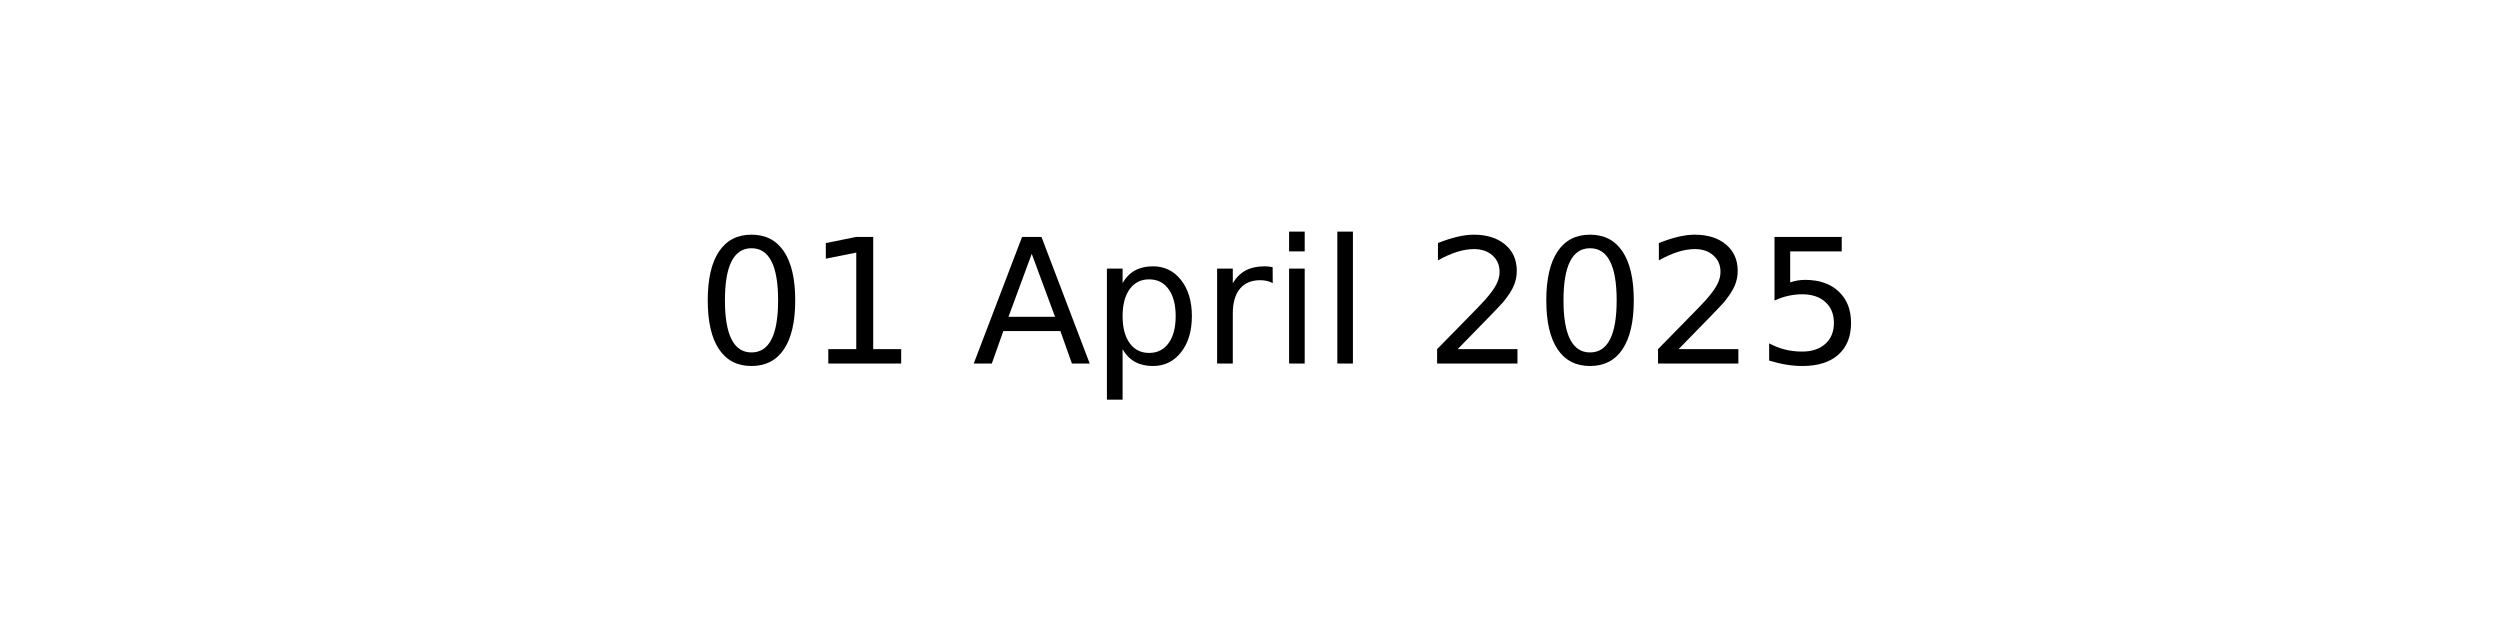
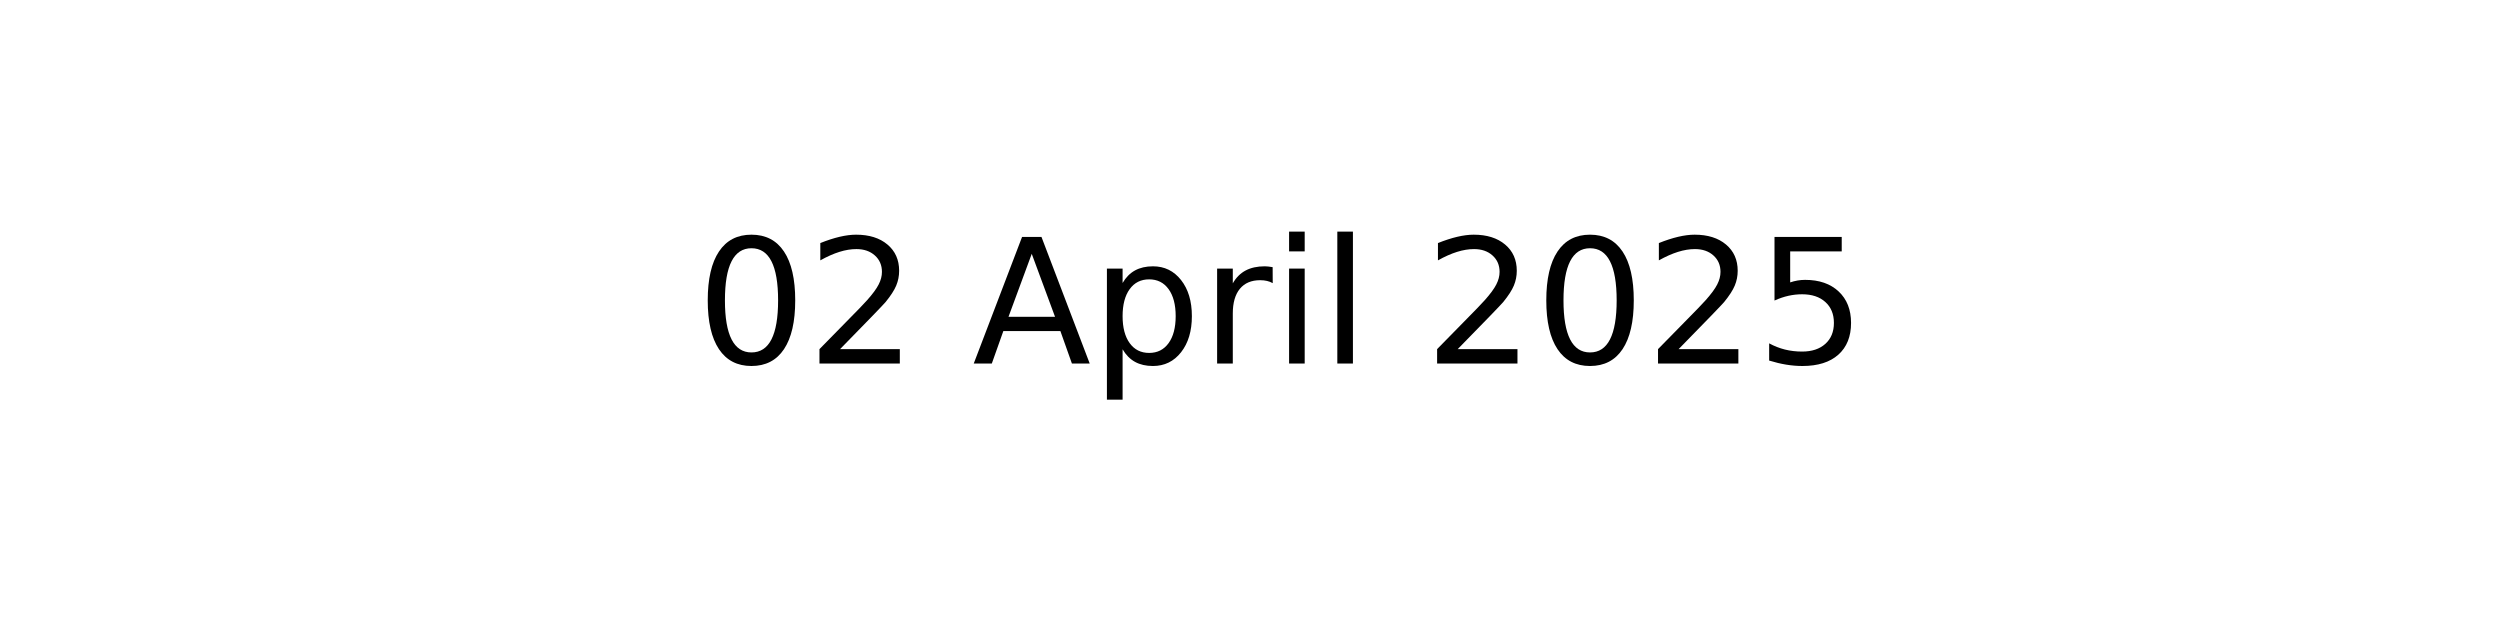
<svg xmlns="http://www.w3.org/2000/svg" xmlns:xlink="http://www.w3.org/1999/xlink" width="144pt" height="36pt" viewBox="0 0 144 36" version="1.1">
  <defs>
    <style type="text/css">*{stroke-linejoin: round; stroke-linecap: butt}</style>
  </defs>
  <g id="figure_1">
    <g id="axes_1">
      <g id="text_1">
        <g transform="translate(40.10625 20.93937) scale(0.1 -0.1)">
          <defs>
            <path id="DejaVuSans-30" d="M 2034 4250  Q 1547 4250 1301 3770  Q 1056 3291 1056 2328  Q 1056 1369 1301 889  Q 1547 409 2034 409  Q 2525 409 2770 889  Q 3016 1369 3016 2328  Q 3016 3291 2770 3770  Q 2525 4250 2034 4250  z M 2034 4750  Q 2819 4750 3233 4129  Q 3647 3509 3647 2328  Q 3647 1150 3233 529  Q 2819 -91 2034 -91  Q 1250 -91 836 529  Q 422 1150 422 2328  Q 422 3509 836 4129  Q 1250 4750 2034 4750  z " transform="scale(0.015625)" />
-             <path id="DejaVuSans-31" d="M 794 531  L 1825 531  L 1825 4091  L 703 3866  L 703 4441  L 1819 4666  L 2450 4666  L 2450 531  L 3481 531  L 3481 0  L 794 0  L 794 531  z " transform="scale(0.015625)" />
+             <path id="DejaVuSans-32" d="M 1228 531  L 3431 531  L 3431 0  L 469 0  L 469 531  Q 828 903 1448 1529  Q 2069 2156 2228 2338  Q 2531 2678 2651 2914  Q 2772 3150 2772 3378  Q 2772 3750 2511 3984  Q 2250 4219 1831 4219  Q 1534 4219 1204 4116  Q 875 4013 500 3803  L 500 4441  Q 881 4594 1212 4672  Q 1544 4750 1819 4750  Q 2544 4750 2975 4387  Q 3406 4025 3406 3419  Q 3406 3131 3298 2873  Q 3191 2616 2906 2266  Q 2828 2175 2409 1742  Q 1991 1309 1228 531  z " transform="scale(0.015625)" />
            <path id="DejaVuSans-20" transform="scale(0.015625)" />
            <path id="DejaVuSans-41" d="M 2188 4044  L 1331 1722  L 3047 1722  L 2188 4044  z M 1831 4666  L 2547 4666  L 4325 0  L 3669 0  L 3244 1197  L 1141 1197  L 716 0  L 50 0  L 1831 4666  z " transform="scale(0.015625)" />
            <path id="DejaVuSans-70" d="M 1159 525  L 1159 -1331  L 581 -1331  L 581 3500  L 1159 3500  L 1159 2969  Q 1341 3281 1617 3432  Q 1894 3584 2278 3584  Q 2916 3584 3314 3078  Q 3713 2572 3713 1747  Q 3713 922 3314 415  Q 2916 -91 2278 -91  Q 1894 -91 1617 61  Q 1341 213 1159 525  z M 3116 1747  Q 3116 2381 2855 2742  Q 2594 3103 2138 3103  Q 1681 3103 1420 2742  Q 1159 2381 1159 1747  Q 1159 1113 1420 752  Q 1681 391 2138 391  Q 2594 391 2855 752  Q 3116 1113 3116 1747  z " transform="scale(0.015625)" />
            <path id="DejaVuSans-72" d="M 2631 2963  Q 2534 3019 2420 3045  Q 2306 3072 2169 3072  Q 1681 3072 1420 2755  Q 1159 2438 1159 1844  L 1159 0  L 581 0  L 581 3500  L 1159 3500  L 1159 2956  Q 1341 3275 1631 3429  Q 1922 3584 2338 3584  Q 2397 3584 2469 3576  Q 2541 3569 2628 3553  L 2631 2963  z " transform="scale(0.015625)" />
            <path id="DejaVuSans-69" d="M 603 3500  L 1178 3500  L 1178 0  L 603 0  L 603 3500  z M 603 4863  L 1178 4863  L 1178 4134  L 603 4134  L 603 4863  z " transform="scale(0.015625)" />
            <path id="DejaVuSans-6c" d="M 603 4863  L 1178 4863  L 1178 0  L 603 0  L 603 4863  z " transform="scale(0.015625)" />
-             <path id="DejaVuSans-32" d="M 1228 531  L 3431 531  L 3431 0  L 469 0  L 469 531  Q 828 903 1448 1529  Q 2069 2156 2228 2338  Q 2531 2678 2651 2914  Q 2772 3150 2772 3378  Q 2772 3750 2511 3984  Q 2250 4219 1831 4219  Q 1534 4219 1204 4116  Q 875 4013 500 3803  L 500 4441  Q 881 4594 1212 4672  Q 1544 4750 1819 4750  Q 2544 4750 2975 4387  Q 3406 4025 3406 3419  Q 3406 3131 3298 2873  Q 3191 2616 2906 2266  Q 2828 2175 2409 1742  Q 1991 1309 1228 531  z " transform="scale(0.015625)" />
            <path id="DejaVuSans-35" d="M 691 4666  L 3169 4666  L 3169 4134  L 1269 4134  L 1269 2991  Q 1406 3038 1543 3061  Q 1681 3084 1819 3084  Q 2600 3084 3056 2656  Q 3513 2228 3513 1497  Q 3513 744 3044 326  Q 2575 -91 1722 -91  Q 1428 -91 1123 -41  Q 819 9 494 109  L 494 744  Q 775 591 1075 516  Q 1375 441 1709 441  Q 2250 441 2565 725  Q 2881 1009 2881 1497  Q 2881 1984 2565 2268  Q 2250 2553 1709 2553  Q 1456 2553 1204 2497  Q 953 2441 691 2322  L 691 4666  z " transform="scale(0.015625)" />
          </defs>
          <use xlink:href="#DejaVuSans-30" />
-           <use xlink:href="#DejaVuSans-31" x="63.623" />
+           <use xlink:href="#DejaVuSans-32" x="63.623" />
          <use xlink:href="#DejaVuSans-20" x="127.246" />
          <use xlink:href="#DejaVuSans-41" x="159.033" />
          <use xlink:href="#DejaVuSans-70" x="227.441" />
          <use xlink:href="#DejaVuSans-72" x="290.918" />
          <use xlink:href="#DejaVuSans-69" x="332.031" />
          <use xlink:href="#DejaVuSans-6c" x="359.814" />
          <use xlink:href="#DejaVuSans-20" x="387.598" />
          <use xlink:href="#DejaVuSans-32" x="419.385" />
          <use xlink:href="#DejaVuSans-30" x="483.008" />
          <use xlink:href="#DejaVuSans-32" x="546.631" />
          <use xlink:href="#DejaVuSans-35" x="610.254" />
        </g>
      </g>
    </g>
  </g>
</svg>
